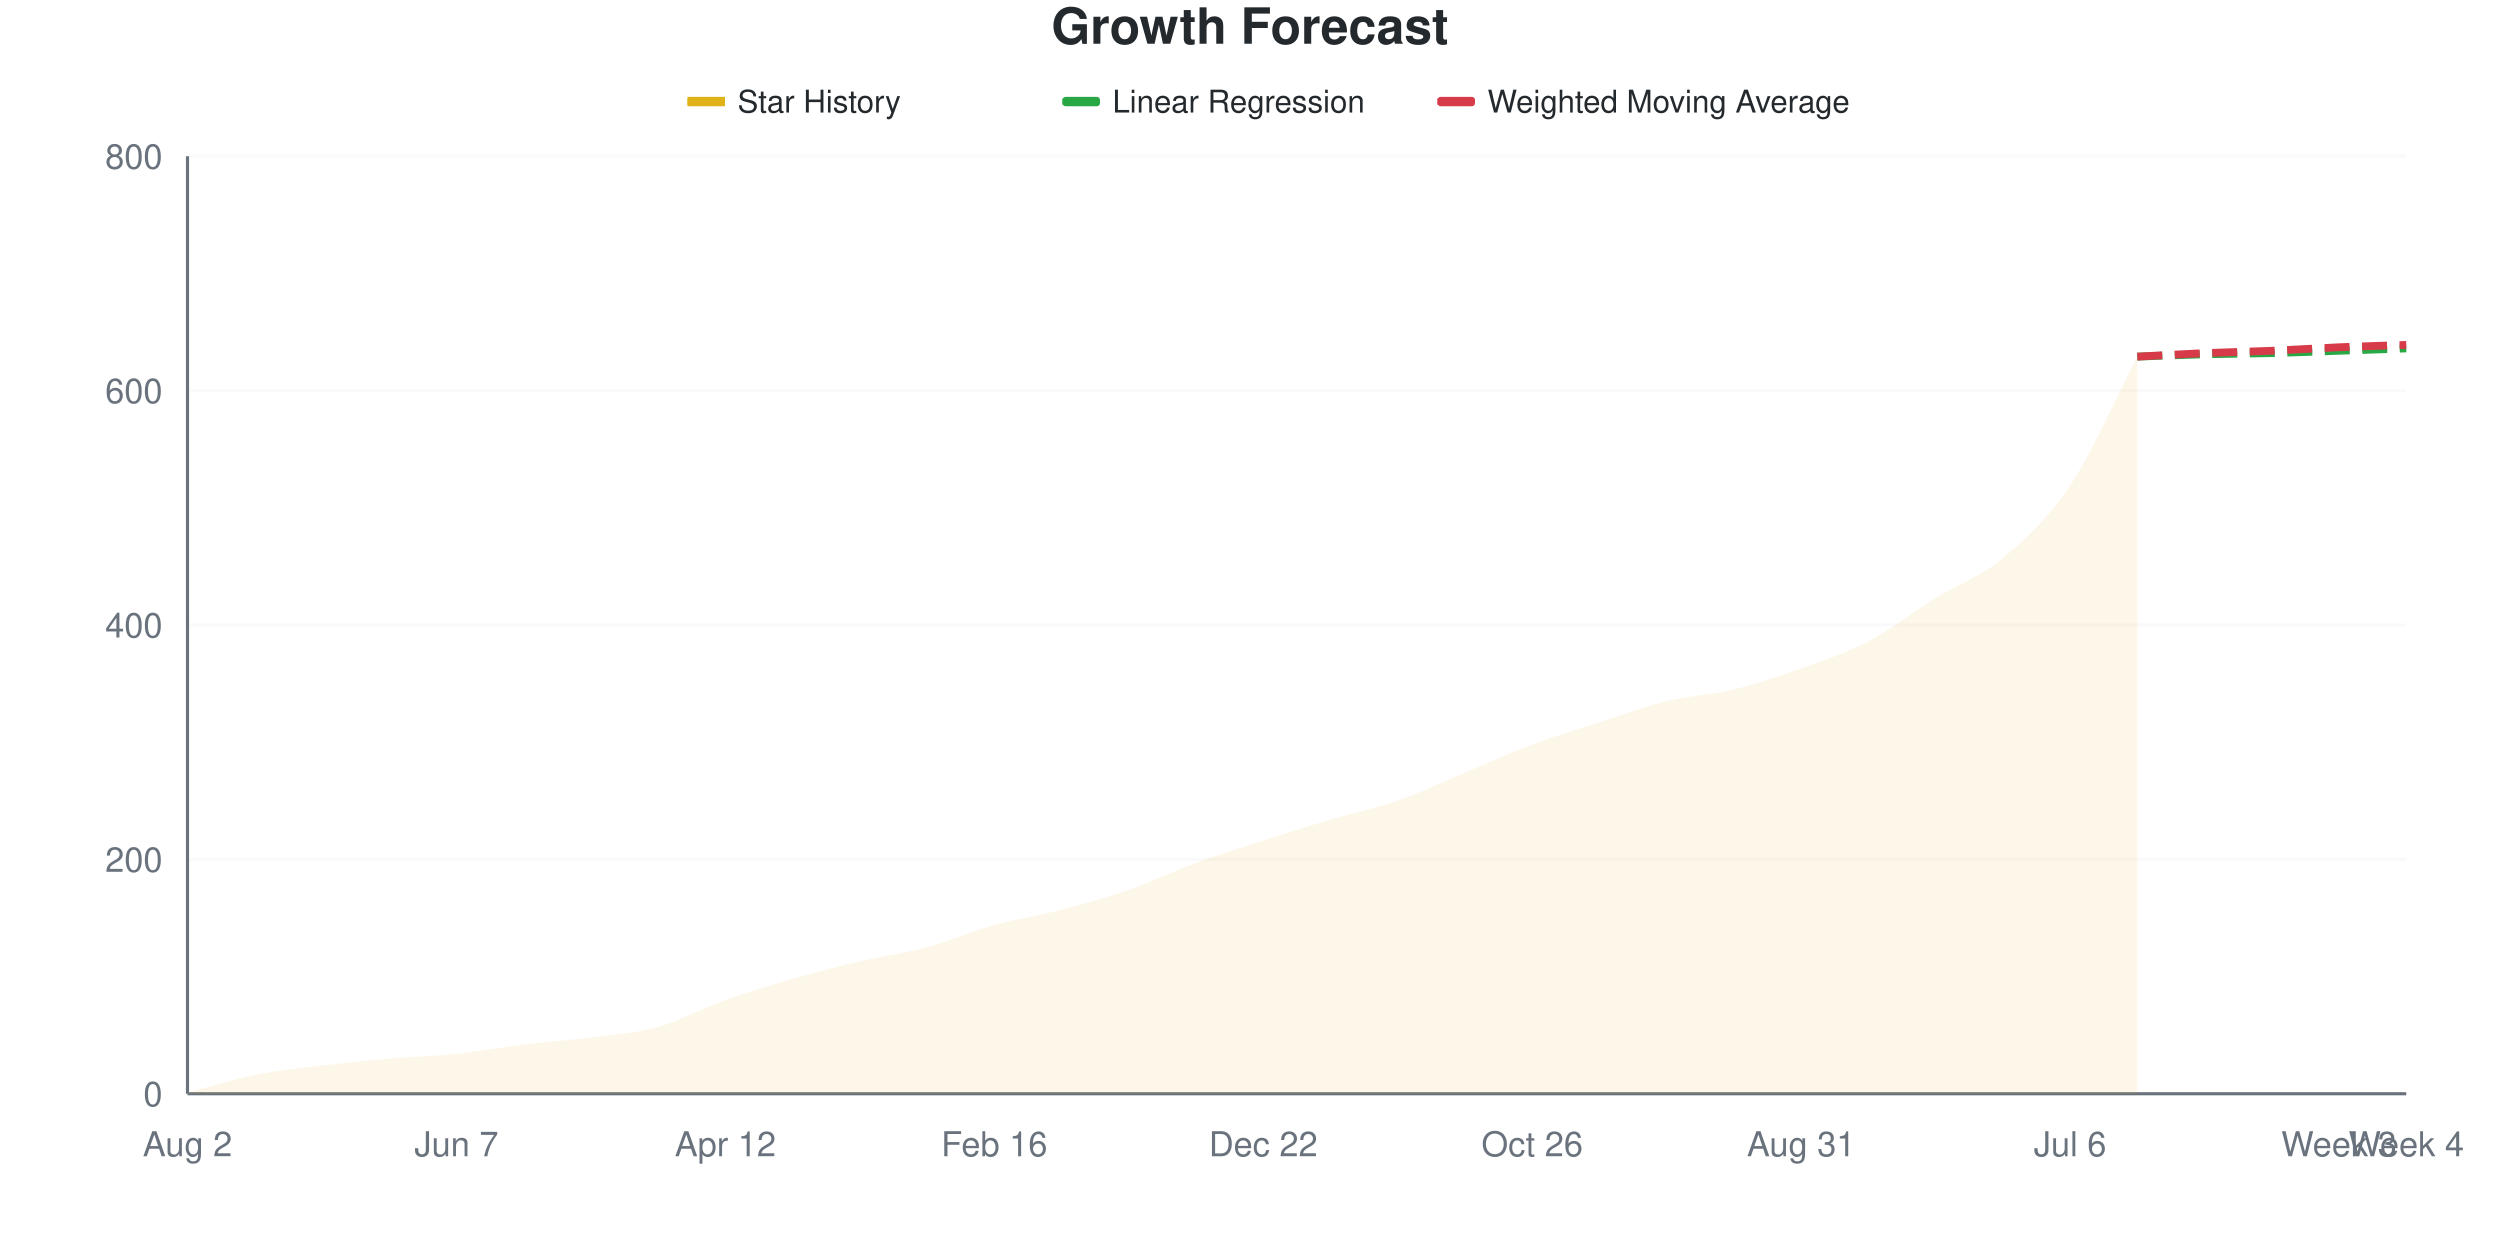
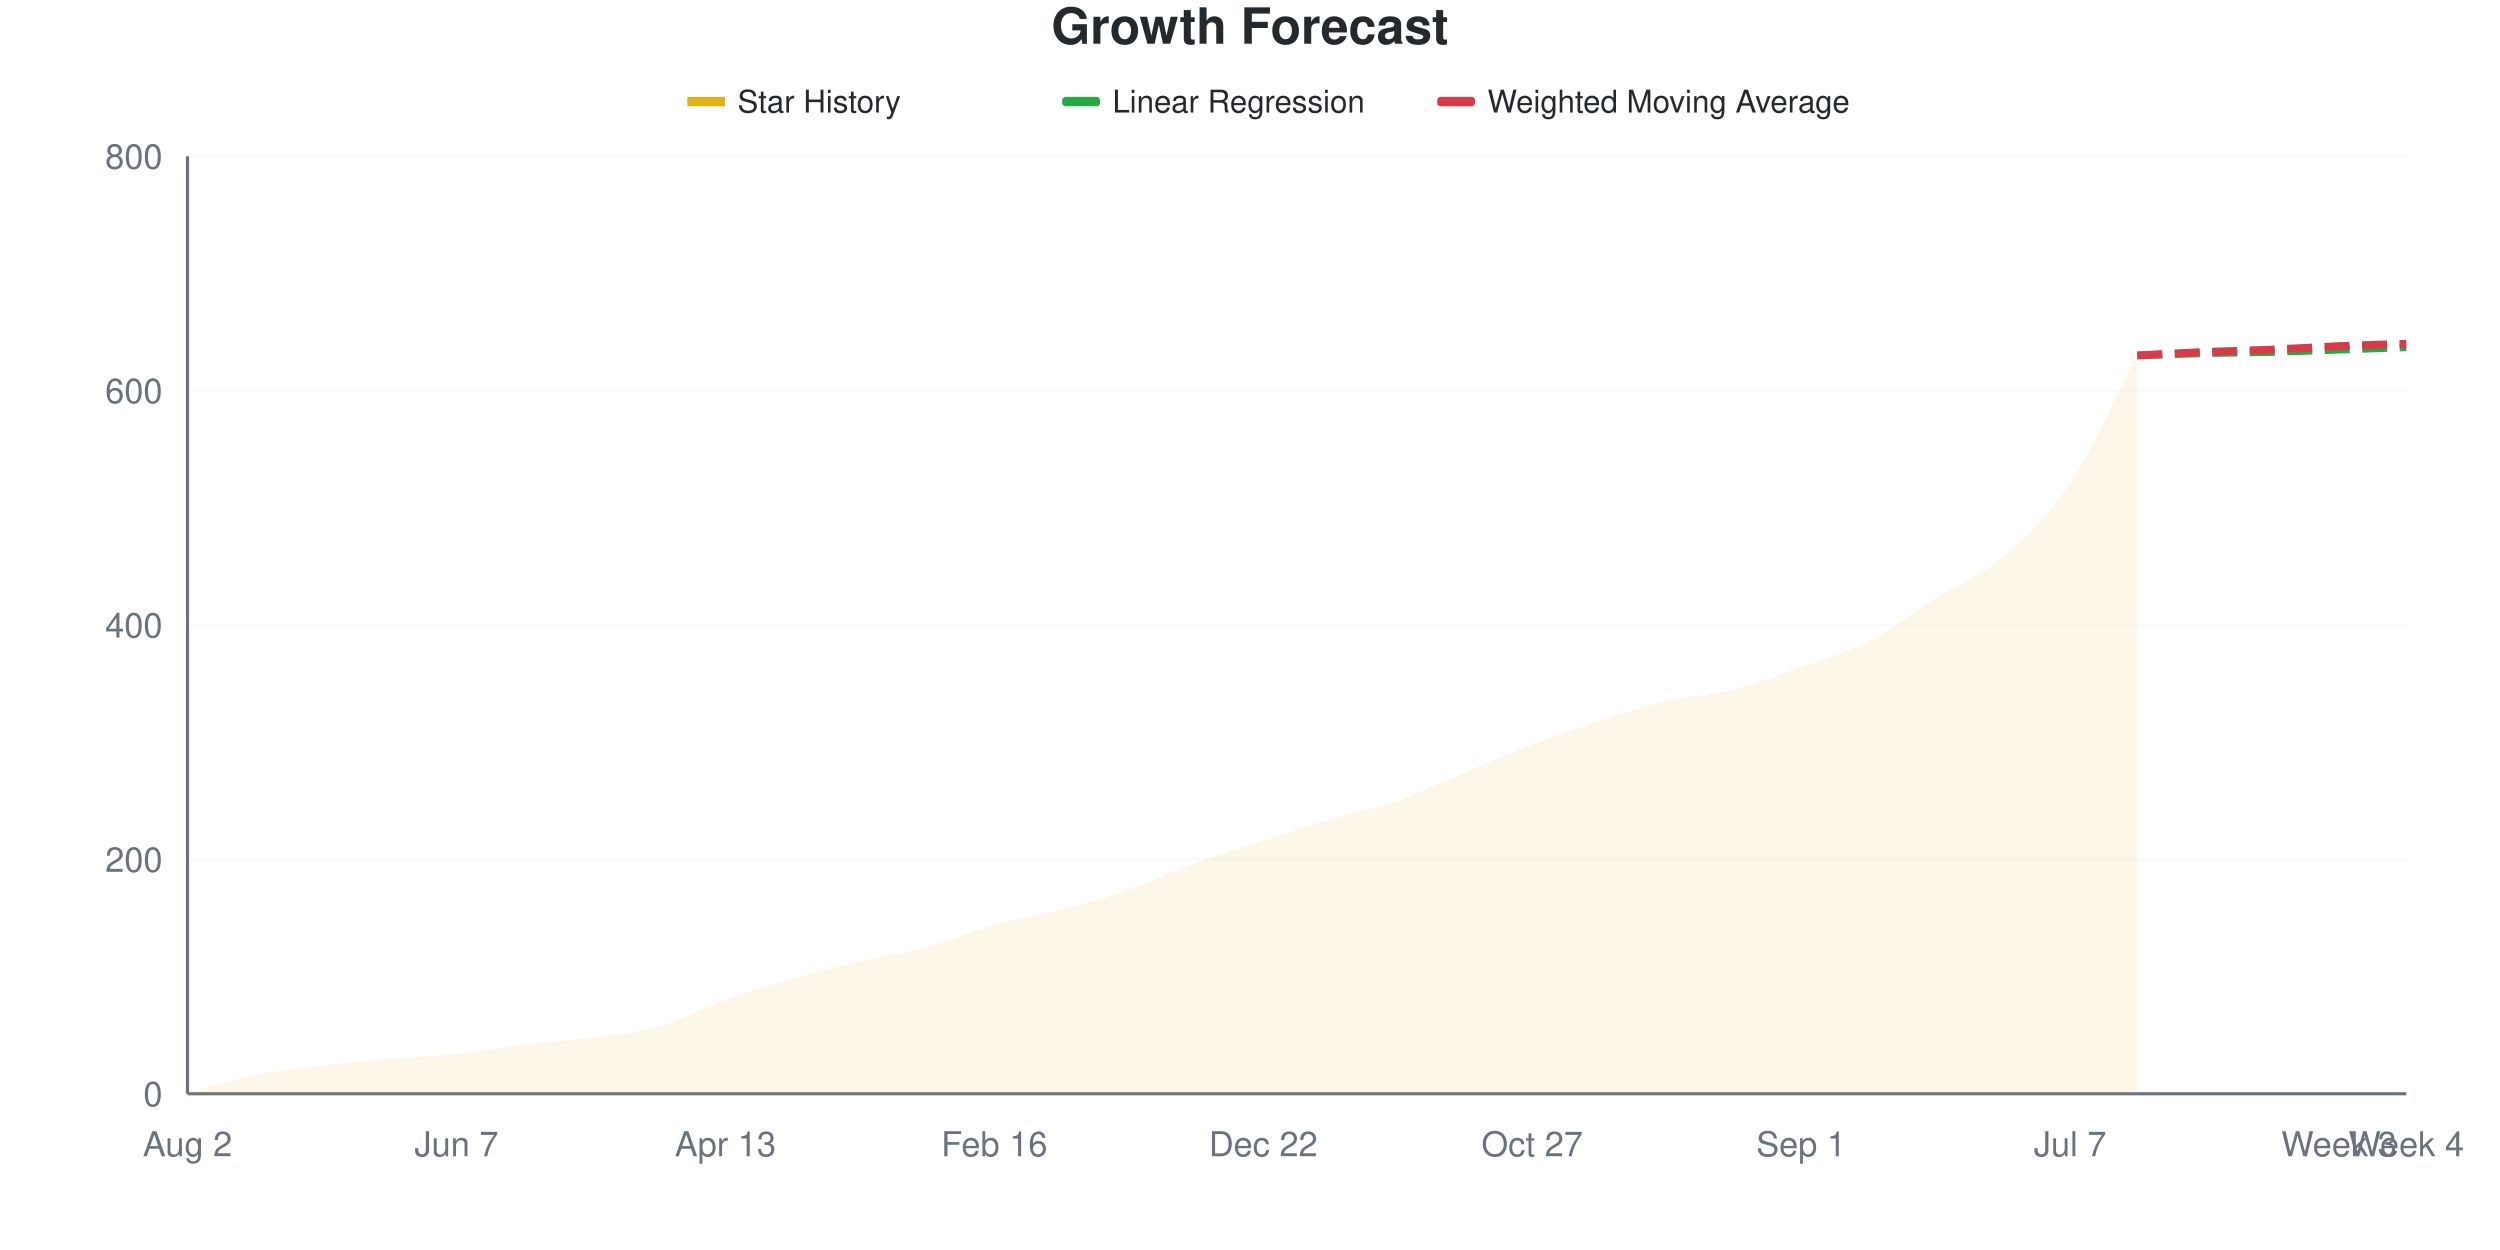
<svg xmlns="http://www.w3.org/2000/svg" viewBox="0 0 800 400" width="800" height="400">
  <style>
    @keyframes drawLine {
      to { stroke-dashoffset: 0; }
    }
    @keyframes fadeInPoint {
      from { opacity: 0; }
      to { opacity: 1; }
    }
    .data-line-0 {
      stroke-dasharray: 1034;
      stroke-dashoffset: 1034;
      animation: drawLine 2s ease-out forwards;
    }
    .data-point {
      opacity: 0;
      animation: fadeInPoint 0.5s ease-out forwards;
    }
    .chart-bg { fill: #fff; }
    .chart-text { fill: #24292e; }
    .chart-muted { fill: #6a737d; }
    .chart-grid { stroke: #eee; }
    .chart-axis { stroke: #6a737d; }
    @media (prefers-color-scheme: dark) {
      .chart-bg { fill: #0d1117; }
      .chart-text { fill: #e6edf3; }
      .chart-muted { fill: #8b949e; }
      .chart-grid { stroke: #21262d; }
      .chart-axis { stroke: #8b949e; }
    }
  </style>
  <rect width="800" height="400" class="chart-bg" />
  <text x="400" y="14" text-anchor="middle" class="chart-text" font-size="16" font-weight="bold" font-family="-apple-system, BlinkMacSystemFont, 'Segoe UI', Helvetica, Arial, sans-serif">Growth Forecast</text>
  <g class="legend">
    <rect x="220" y="31" width="12" height="3" fill="#dfb317" />
    <line x1="220" y1="32.5" x2="232" y2="32.5" stroke="#dfb317" stroke-width="2" />
    <text x="236" y="36" class="chart-text" font-size="10" font-family="-apple-system, BlinkMacSystemFont, 'Segoe UI', Helvetica, Arial, sans-serif">Star History</text>
    <rect x="340" y="31" width="12" height="3" fill="#28a745" rx="1" />
    <line x1="340" y1="32.5" x2="352" y2="32.5" stroke="#28a745" stroke-width="2" stroke-dasharray="4,2" />
    <text x="356" y="36" class="chart-text" font-size="10" font-family="-apple-system, BlinkMacSystemFont, 'Segoe UI', Helvetica, Arial, sans-serif">Linear Regression</text>
    <rect x="460" y="31" width="12" height="3" fill="#d73a49" rx="1" />
    <line x1="460" y1="32.5" x2="472" y2="32.5" stroke="#d73a49" stroke-width="2" stroke-dasharray="4,2" />
    <text x="476" y="36" class="chart-text" font-size="10" font-family="-apple-system, BlinkMacSystemFont, 'Segoe UI', Helvetica, Arial, sans-serif">Weighted Moving Average</text>
  </g>
  <g class="grid">
    <line x1="60" y1="350" x2="770" y2="350" class="chart-grid" stroke-opacity="0.3" />
    <text x="52" y="354" text-anchor="end" class="chart-muted" font-size="11" font-family="-apple-system, BlinkMacSystemFont, 'Segoe UI', Helvetica, Arial, sans-serif">0</text>
    <line x1="60" y1="275" x2="770" y2="275" class="chart-grid" stroke-opacity="0.3" />
    <text x="52" y="279" text-anchor="end" class="chart-muted" font-size="11" font-family="-apple-system, BlinkMacSystemFont, 'Segoe UI', Helvetica, Arial, sans-serif">200</text>
    <line x1="60" y1="200" x2="770" y2="200" class="chart-grid" stroke-opacity="0.3" />
    <text x="52" y="204" text-anchor="end" class="chart-muted" font-size="11" font-family="-apple-system, BlinkMacSystemFont, 'Segoe UI', Helvetica, Arial, sans-serif">400</text>
    <line x1="60" y1="125" x2="770" y2="125" class="chart-grid" stroke-opacity="0.3" />
    <text x="52" y="129" text-anchor="end" class="chart-muted" font-size="11" font-family="-apple-system, BlinkMacSystemFont, 'Segoe UI', Helvetica, Arial, sans-serif">600</text>
    <line x1="60" y1="50" x2="770" y2="50" class="chart-grid" stroke-opacity="0.3" />
    <text x="52" y="54" text-anchor="end" class="chart-muted" font-size="11" font-family="-apple-system, BlinkMacSystemFont, 'Segoe UI', Helvetica, Arial, sans-serif">800</text>
  </g>
  <g class="milestones">
    
  </g>
  <g class="x-axis">
    <text x="60" y="370" text-anchor="middle" class="chart-muted" font-size="11" font-family="-apple-system, BlinkMacSystemFont, 'Segoe UI', Helvetica, Arial, sans-serif">Aug 2</text>
    <text x="146.061" y="370" text-anchor="middle" class="chart-muted" font-size="11" font-family="-apple-system, BlinkMacSystemFont, 'Segoe UI', Helvetica, Arial, sans-serif">Jun 7</text>
-     <text x="232.121" y="370" text-anchor="middle" class="chart-muted" font-size="11" font-family="-apple-system, BlinkMacSystemFont, 'Segoe UI', Helvetica, Arial, sans-serif">Apr 12</text>
+     <text x="232.121" y="370" text-anchor="middle" class="chart-muted" font-size="11" font-family="-apple-system, BlinkMacSystemFont, 'Segoe UI', Helvetica, Arial, sans-serif">Apr 13</text>
    <text x="318.182" y="370" text-anchor="middle" class="chart-muted" font-size="11" font-family="-apple-system, BlinkMacSystemFont, 'Segoe UI', Helvetica, Arial, sans-serif">Feb 16</text>
    <text x="404.242" y="370" text-anchor="middle" class="chart-muted" font-size="11" font-family="-apple-system, BlinkMacSystemFont, 'Segoe UI', Helvetica, Arial, sans-serif">Dec 22</text>
-     <text x="490.303" y="370" text-anchor="middle" class="chart-muted" font-size="11" font-family="-apple-system, BlinkMacSystemFont, 'Segoe UI', Helvetica, Arial, sans-serif">Oct 26</text>
-     <text x="576.364" y="370" text-anchor="middle" class="chart-muted" font-size="11" font-family="-apple-system, BlinkMacSystemFont, 'Segoe UI', Helvetica, Arial, sans-serif">Aug 31</text>
-     <text x="662.424" y="370" text-anchor="middle" class="chart-muted" font-size="11" font-family="-apple-system, BlinkMacSystemFont, 'Segoe UI', Helvetica, Arial, sans-serif">Jul 6</text>
+     <text x="490.303" y="370" text-anchor="middle" class="chart-muted" font-size="11" font-family="-apple-system, BlinkMacSystemFont, 'Segoe UI', Helvetica, Arial, sans-serif">Oct 27</text>
+     <text x="576.364" y="370" text-anchor="middle" class="chart-muted" font-size="11" font-family="-apple-system, BlinkMacSystemFont, 'Segoe UI', Helvetica, Arial, sans-serif">Sep 1</text>
+     <text x="662.424" y="370" text-anchor="middle" class="chart-muted" font-size="11" font-family="-apple-system, BlinkMacSystemFont, 'Segoe UI', Helvetica, Arial, sans-serif">Jul 7</text>
    <text x="748.485" y="370" text-anchor="middle" class="chart-muted" font-size="11" font-family="-apple-system, BlinkMacSystemFont, 'Segoe UI', Helvetica, Arial, sans-serif">Week 3</text>
    <text x="770" y="370" text-anchor="middle" class="chart-muted" font-size="11" font-family="-apple-system, BlinkMacSystemFont, 'Segoe UI', Helvetica, Arial, sans-serif">Week 4</text>
  </g>
  <line x1="60" y1="50" x2="60" y2="350" class="chart-axis" stroke-width="1" />
  <line x1="60" y1="350" x2="770" y2="350" class="chart-axis" stroke-width="1" />
-   <path d="M60,350 L60,349.625 C67.172,347.75 74.343,345.438 81.515,344 C88.687,342.562 95.859,341.875 103.03,341 C110.202,340.125 117.374,339.375 124.545,338.75 C131.717,338.125 138.889,338 146.061,337.25 C153.232,336.5 160.404,335.125 167.576,334.25 C174.747,333.375 181.919,332.938 189.091,332 C196.263,331.062 203.434,330.625 210.606,328.625 C217.778,326.625 224.949,322.562 232.121,320 C239.293,317.438 246.465,315.312 253.636,313.25 C260.808,311.188 267.98,309.312 275.152,307.625 C282.323,305.938 289.495,305.062 296.667,303.125 C303.838,301.188 311.01,298 318.182,296 C325.354,294 332.525,293 339.697,291.125 C346.869,289.25 354.04,287.25 361.212,284.75 C368.384,282.25 375.556,278.75 382.727,276.125 C389.899,273.5 397.071,271.312 404.242,269 C411.414,266.688 418.586,264.375 425.758,262.25 C432.929,260.125 440.101,258.75 447.273,256.25 C454.444,253.75 461.616,250.25 468.788,247.25 C475.96,244.25 483.131,240.938 490.303,238.25 C497.475,235.562 504.646,233.438 511.818,231.125 C518.99,228.812 526.162,226.125 533.333,224.375 C540.505,222.625 547.677,222.375 554.848,220.625 C562.02,218.875 569.192,216.438 576.364,213.875 C583.535,211.312 590.707,209 597.879,205.25 C605.051,201.5 612.222,195.812 619.394,191.375 C626.566,186.937 633.737,184.625 640.909,178.625 C648.081,172.625 655.253,166.125 662.424,155.375 C669.596,144.625 676.768,127.875 683.939,114.125 L683.939,350 L60,350 Z" fill="#dfb317" fill-opacity="0.1" />
-   <path d="M60,350 L60,349.625 C67.172,347.75 74.343,345.438 81.515,344 C88.687,342.562 95.859,341.875 103.03,341 C110.202,340.125 117.374,339.375 124.545,338.75 C131.717,338.125 138.889,338 146.061,337.25 C153.232,336.5 160.404,335.125 167.576,334.25 C174.747,333.375 181.919,332.938 189.091,332 C196.263,331.062 203.434,330.625 210.606,328.625 C217.778,326.625 224.949,322.562 232.121,320 C239.293,317.438 246.465,315.312 253.636,313.25 C260.808,311.188 267.98,309.312 275.152,307.625 C282.323,305.938 289.495,305.062 296.667,303.125 C303.838,301.188 311.01,298 318.182,296 C325.354,294 332.525,293 339.697,291.125 C346.869,289.25 354.04,287.25 361.212,284.75 C368.384,282.25 375.556,278.75 382.727,276.125 C389.899,273.5 397.071,271.312 404.242,269 C411.414,266.688 418.586,264.375 425.758,262.25 C432.929,260.125 440.101,258.75 447.273,256.25 C454.444,253.75 461.616,250.25 468.788,247.25 C475.96,244.25 483.131,240.938 490.303,238.25 C497.475,235.562 504.646,233.438 511.818,231.125 C518.99,228.812 526.162,226.125 533.333,224.375 C540.505,222.625 547.677,222.375 554.848,220.625 C562.02,218.875 569.192,216.438 576.364,213.875 C583.535,211.312 590.707,209 597.879,205.25 C605.051,201.5 612.222,195.812 619.394,191.375 C626.566,186.937 633.737,184.625 640.909,178.625 C648.081,172.625 655.253,166.125 662.424,155.375 C669.596,144.625 676.768,127.875 683.939,114.125" fill="none" stroke="#dfb317" stroke-width="2.5" class="data-line-0" />
-   <path d="M683.939,114.125 C691.111,113.875 698.283,113.563 705.455,113.375 C712.626,113.188 719.798,113.188 726.97,113 C734.141,112.812 741.313,112.5 748.485,112.25 C755.657,112 762.828,111.75 770,111.5" fill="none" stroke="#28a745" stroke-width="2.5" stroke-dasharray="8,4" />
-   <path d="M683.939,114.125 C691.111,113.75 698.283,113.312 705.455,113 C712.626,112.688 719.798,112.562 726.97,112.25 C734.141,111.938 741.313,111.438 748.485,111.125 C755.657,110.812 762.828,110.625 770,110.375" fill="none" stroke="#d73a49" stroke-width="2.5" stroke-dasharray="8,4" />
+   <path d="M60,350 L60,349.625 C67.172,347.75 74.343,345.438 81.515,344 C88.687,342.562 95.859,341.875 103.03,341 C110.202,340.125 117.374,339.375 124.545,338.75 C131.717,338.125 138.889,338 146.061,337.25 C153.232,336.5 160.404,335.125 167.576,334.25 C174.747,333.375 181.919,332.938 189.091,332 C196.263,331.062 203.434,330.625 210.606,328.625 C217.778,326.625 224.949,322.562 232.121,320 C239.293,317.438 246.465,315.312 253.636,313.25 C260.808,311.188 267.98,309.312 275.152,307.625 C282.323,305.938 289.495,305.062 296.667,303.125 C303.838,301.188 311.01,298 318.182,296 C325.354,294 332.525,293 339.697,291.125 C346.869,289.25 354.04,287.25 361.212,284.75 C368.384,282.25 375.556,278.75 382.727,276.125 C389.899,273.5 397.071,271.312 404.242,269 C411.414,266.688 418.586,264.375 425.758,262.25 C432.929,260.125 440.101,258.75 447.273,256.25 C454.444,253.75 461.616,250.25 468.788,247.25 C475.96,244.25 483.131,241 490.303,238.25 C497.475,235.5 504.646,233.062 511.818,230.75 C518.99,228.438 526.162,226.062 533.333,224.375 C540.505,222.688 547.677,222.438 554.848,220.625 C562.02,218.812 569.192,216.062 576.364,213.5 C583.535,210.938 590.707,208.938 597.879,205.25 C605.051,201.562 612.222,195.875 619.394,191.375 C626.566,186.875 633.737,184.375 640.909,178.25 C648.081,172.125 655.253,165.375 662.424,154.625 C669.596,143.875 676.768,127.375 683.939,113.75 L683.939,350 L60,350 Z" fill="#dfb317" fill-opacity="0.1" />
+   <path d="M60,350 L60,349.625 C67.172,347.75 74.343,345.438 81.515,344 C88.687,342.562 95.859,341.875 103.03,341 C110.202,340.125 117.374,339.375 124.545,338.75 C131.717,338.125 138.889,338 146.061,337.25 C153.232,336.5 160.404,335.125 167.576,334.25 C174.747,333.375 181.919,332.938 189.091,332 C196.263,331.062 203.434,330.625 210.606,328.625 C217.778,326.625 224.949,322.562 232.121,320 C239.293,317.438 246.465,315.312 253.636,313.25 C260.808,311.188 267.98,309.312 275.152,307.625 C282.323,305.938 289.495,305.062 296.667,303.125 C303.838,301.188 311.01,298 318.182,296 C325.354,294 332.525,293 339.697,291.125 C346.869,289.25 354.04,287.25 361.212,284.75 C368.384,282.25 375.556,278.75 382.727,276.125 C389.899,273.5 397.071,271.312 404.242,269 C411.414,266.688 418.586,264.375 425.758,262.25 C432.929,260.125 440.101,258.75 447.273,256.25 C454.444,253.75 461.616,250.25 468.788,247.25 C475.96,244.25 483.131,241 490.303,238.25 C497.475,235.5 504.646,233.062 511.818,230.75 C518.99,228.438 526.162,226.062 533.333,224.375 C540.505,222.688 547.677,222.438 554.848,220.625 C562.02,218.812 569.192,216.062 576.364,213.5 C583.535,210.938 590.707,208.938 597.879,205.25 C605.051,201.562 612.222,195.875 619.394,191.375 C626.566,186.875 633.737,184.375 640.909,178.25 C648.081,172.125 655.253,165.375 662.424,154.625 C669.596,143.875 676.768,127.375 683.939,113.75" fill="none" stroke="#dfb317" stroke-width="2.5" class="data-line-0" />
+   <path d="M683.939,113.75 C691.111,113.5 698.283,113.188 705.455,113 C712.626,112.812 719.798,112.812 726.97,112.625 C734.141,112.438 741.313,112.125 748.485,111.875 C755.657,111.625 762.828,111.375 770,111.125" fill="none" stroke="#28a745" stroke-width="2.5" stroke-dasharray="8,4" />
+   <path d="M683.939,113.75 C691.111,113.375 698.283,112.938 705.455,112.625 C712.626,112.312 719.798,112.188 726.97,111.875 C734.141,111.562 741.313,111.062 748.485,110.75 C755.657,110.438 762.828,110.25 770,110" fill="none" stroke="#d73a49" stroke-width="2.5" stroke-dasharray="8,4" />
  <g class="points">
    <circle cx="60" cy="349.625" r="4" fill="#dfb317" class="data-point" style="animation-delay: 1.50s" />
    <circle cx="81.515" cy="344" r="4" fill="#dfb317" class="data-point" style="animation-delay: 1.55s" />
    <circle cx="103.03" cy="341" r="4" fill="#dfb317" class="data-point" style="animation-delay: 1.60s" />
    <circle cx="124.545" cy="338.75" r="4" fill="#dfb317" class="data-point" style="animation-delay: 1.65s" />
    <circle cx="146.061" cy="337.25" r="4" fill="#dfb317" class="data-point" style="animation-delay: 1.70s" />
    <circle cx="167.576" cy="334.25" r="4" fill="#dfb317" class="data-point" style="animation-delay: 1.75s" />
    <circle cx="189.091" cy="332" r="4" fill="#dfb317" class="data-point" style="animation-delay: 1.80s" />
    <circle cx="210.606" cy="328.625" r="4" fill="#dfb317" class="data-point" style="animation-delay: 1.85s" />
    <circle cx="232.121" cy="320" r="4" fill="#dfb317" class="data-point" style="animation-delay: 1.90s" />
    <circle cx="253.636" cy="313.25" r="4" fill="#dfb317" class="data-point" style="animation-delay: 1.95s" />
    <circle cx="275.152" cy="307.625" r="4" fill="#dfb317" class="data-point" style="animation-delay: 2.00s" />
    <circle cx="296.667" cy="303.125" r="4" fill="#dfb317" class="data-point" style="animation-delay: 2.05s" />
    <circle cx="318.182" cy="296" r="4" fill="#dfb317" class="data-point" style="animation-delay: 2.10s" />
    <circle cx="339.697" cy="291.125" r="4" fill="#dfb317" class="data-point" style="animation-delay: 2.15s" />
    <circle cx="361.212" cy="284.75" r="4" fill="#dfb317" class="data-point" style="animation-delay: 2.20s" />
    <circle cx="382.727" cy="276.125" r="4" fill="#dfb317" class="data-point" style="animation-delay: 2.25s" />
    <circle cx="404.242" cy="269" r="4" fill="#dfb317" class="data-point" style="animation-delay: 2.30s" />
    <circle cx="425.758" cy="262.25" r="4" fill="#dfb317" class="data-point" style="animation-delay: 2.35s" />
    <circle cx="447.273" cy="256.25" r="4" fill="#dfb317" class="data-point" style="animation-delay: 2.40s" />
    <circle cx="468.788" cy="247.25" r="4" fill="#dfb317" class="data-point" style="animation-delay: 2.45s" />
    <circle cx="490.303" cy="238.25" r="4" fill="#dfb317" class="data-point" style="animation-delay: 2.50s" />
-     <circle cx="511.818" cy="231.125" r="4" fill="#dfb317" class="data-point" style="animation-delay: 2.55s" />
+     <circle cx="511.818" cy="230.75" r="4" fill="#dfb317" class="data-point" style="animation-delay: 2.55s" />
    <circle cx="533.333" cy="224.375" r="4" fill="#dfb317" class="data-point" style="animation-delay: 2.60s" />
    <circle cx="554.848" cy="220.625" r="4" fill="#dfb317" class="data-point" style="animation-delay: 2.65s" />
-     <circle cx="576.364" cy="213.875" r="4" fill="#dfb317" class="data-point" style="animation-delay: 2.70s" />
+     <circle cx="576.364" cy="213.5" r="4" fill="#dfb317" class="data-point" style="animation-delay: 2.70s" />
    <circle cx="597.879" cy="205.25" r="4" fill="#dfb317" class="data-point" style="animation-delay: 2.75s" />
    <circle cx="619.394" cy="191.375" r="4" fill="#dfb317" class="data-point" style="animation-delay: 2.80s" />
-     <circle cx="640.909" cy="178.625" r="4" fill="#dfb317" class="data-point" style="animation-delay: 2.85s" />
-     <circle cx="662.424" cy="155.375" r="4" fill="#dfb317" class="data-point" style="animation-delay: 2.90s" />
-     <circle cx="683.939" cy="114.125" r="4" fill="#dfb317" class="data-point" style="animation-delay: 2.95s" />
+     <circle cx="640.909" cy="178.25" r="4" fill="#dfb317" class="data-point" style="animation-delay: 2.85s" />
+     <circle cx="662.424" cy="154.625" r="4" fill="#dfb317" class="data-point" style="animation-delay: 2.90s" />
+     <circle cx="683.939" cy="113.75" r="4" fill="#dfb317" class="data-point" style="animation-delay: 2.95s" />
  </g>
</svg>
